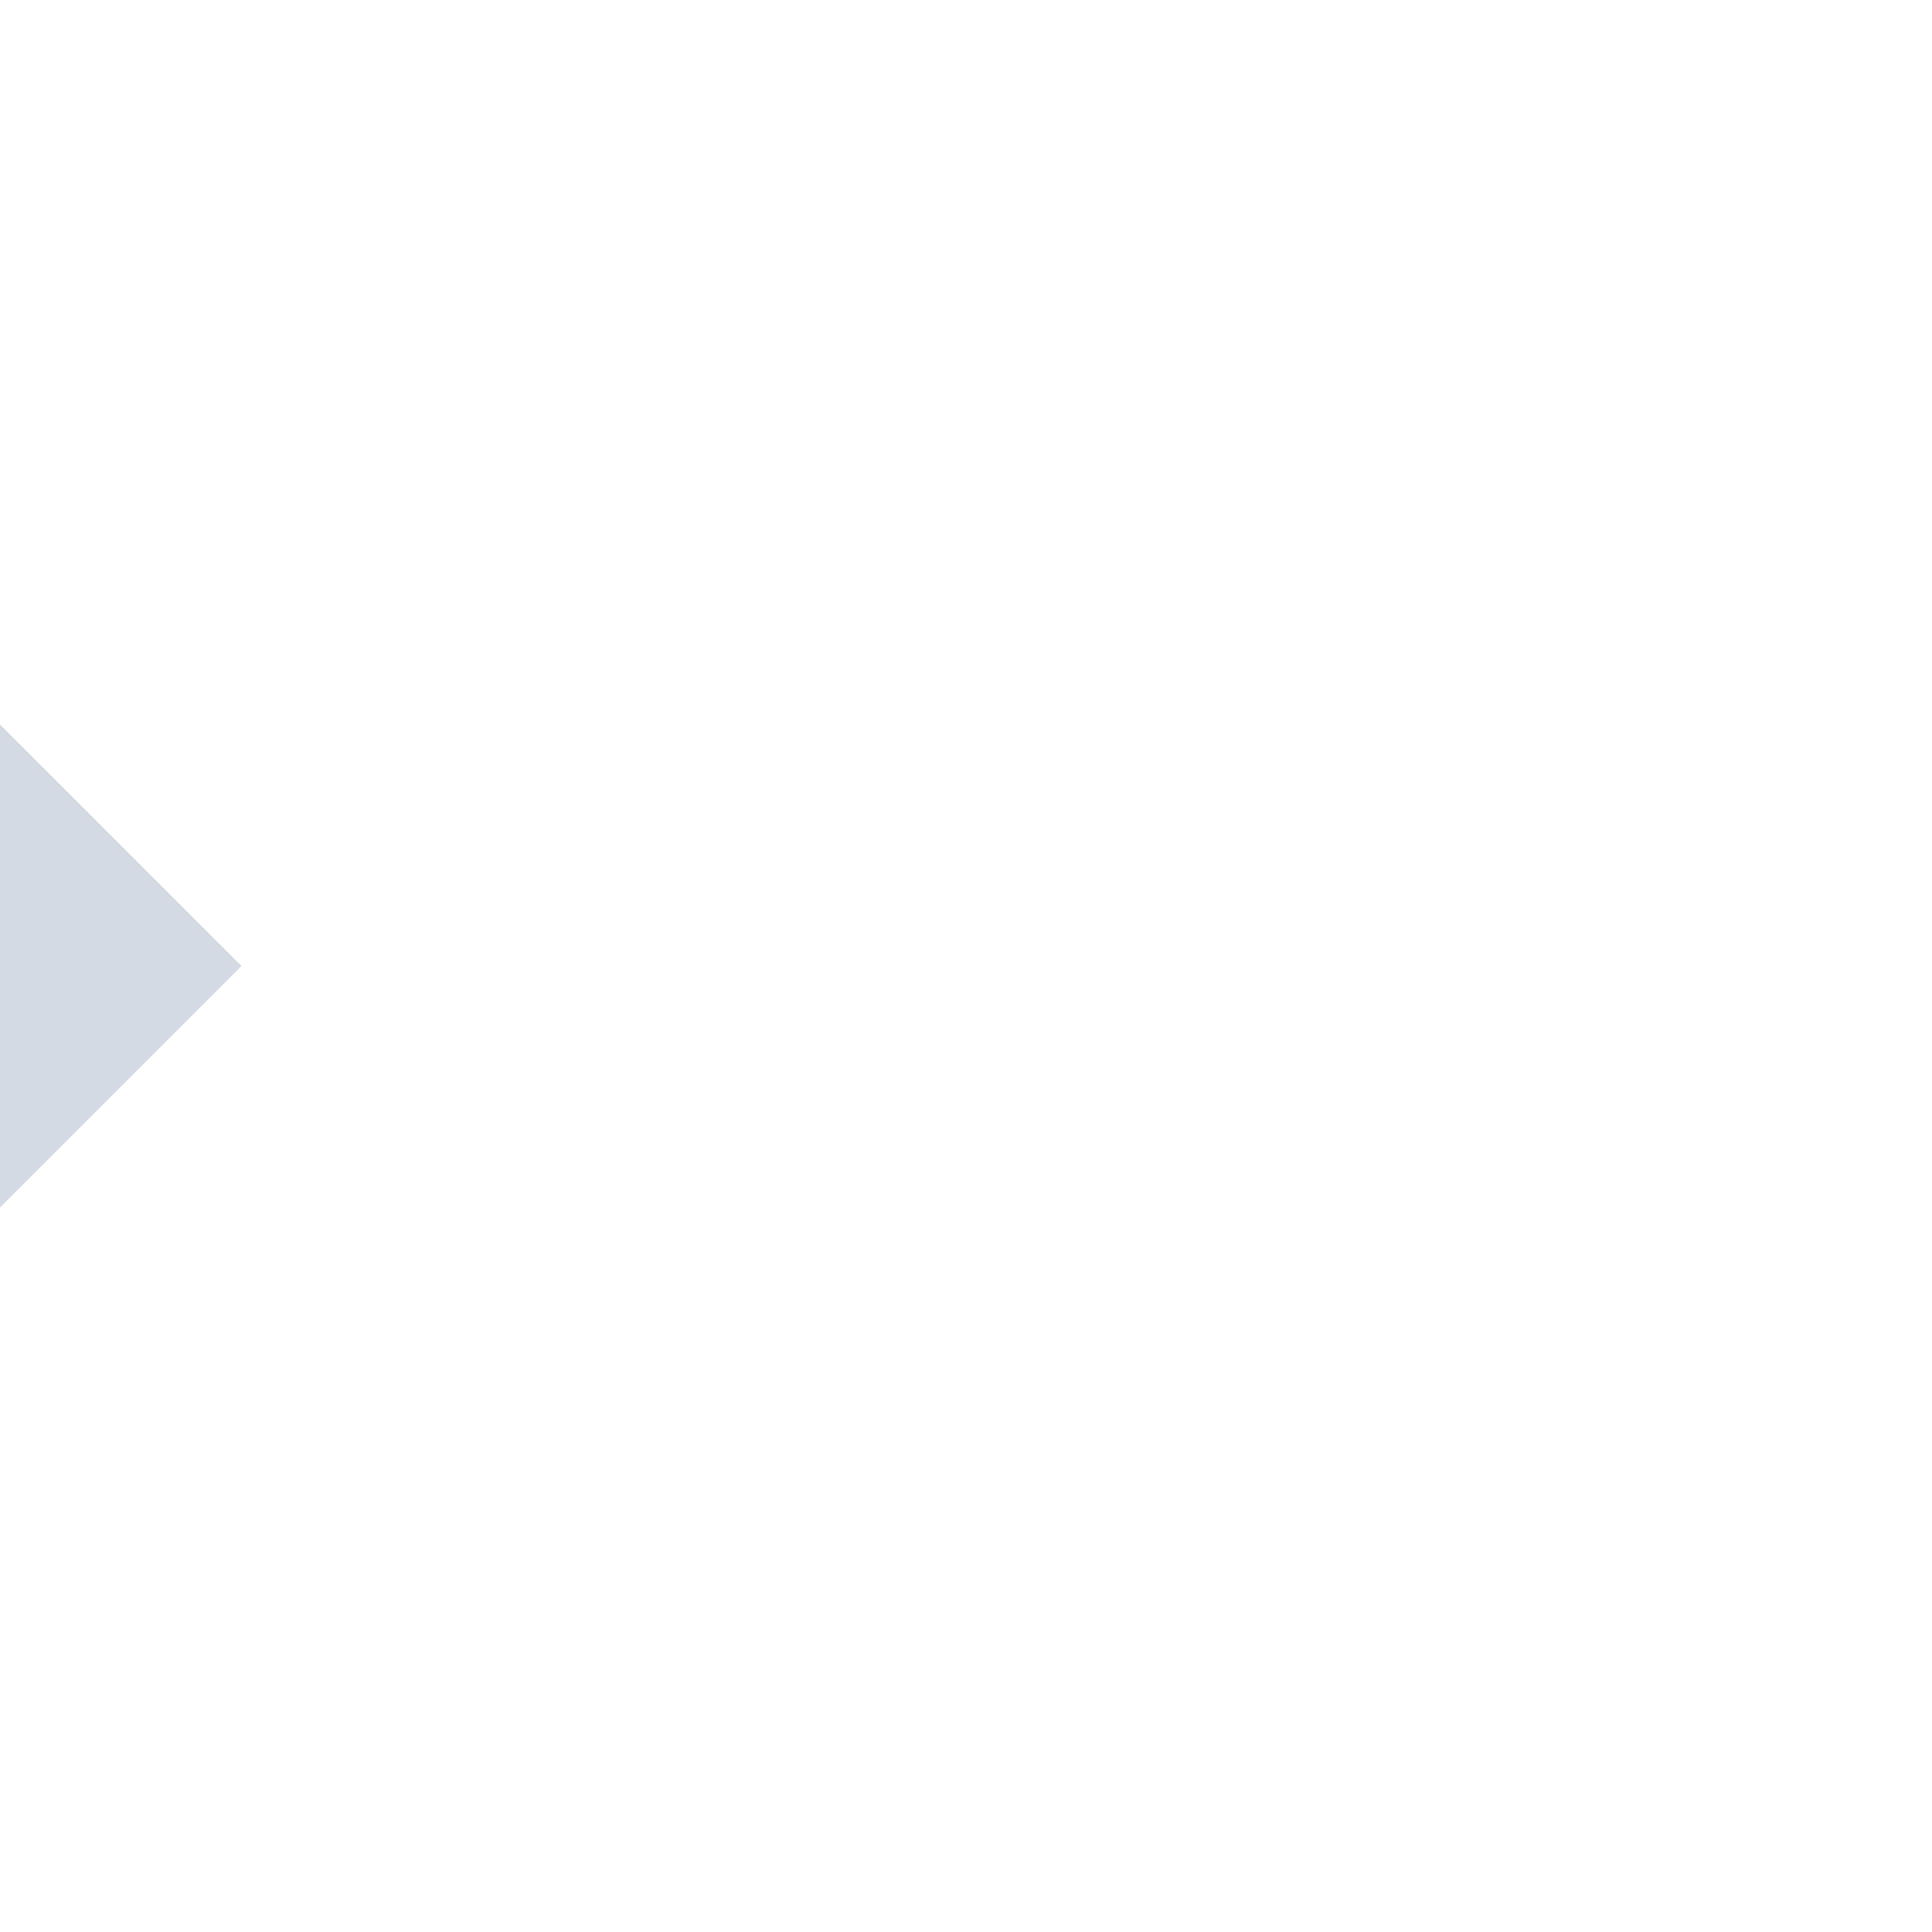
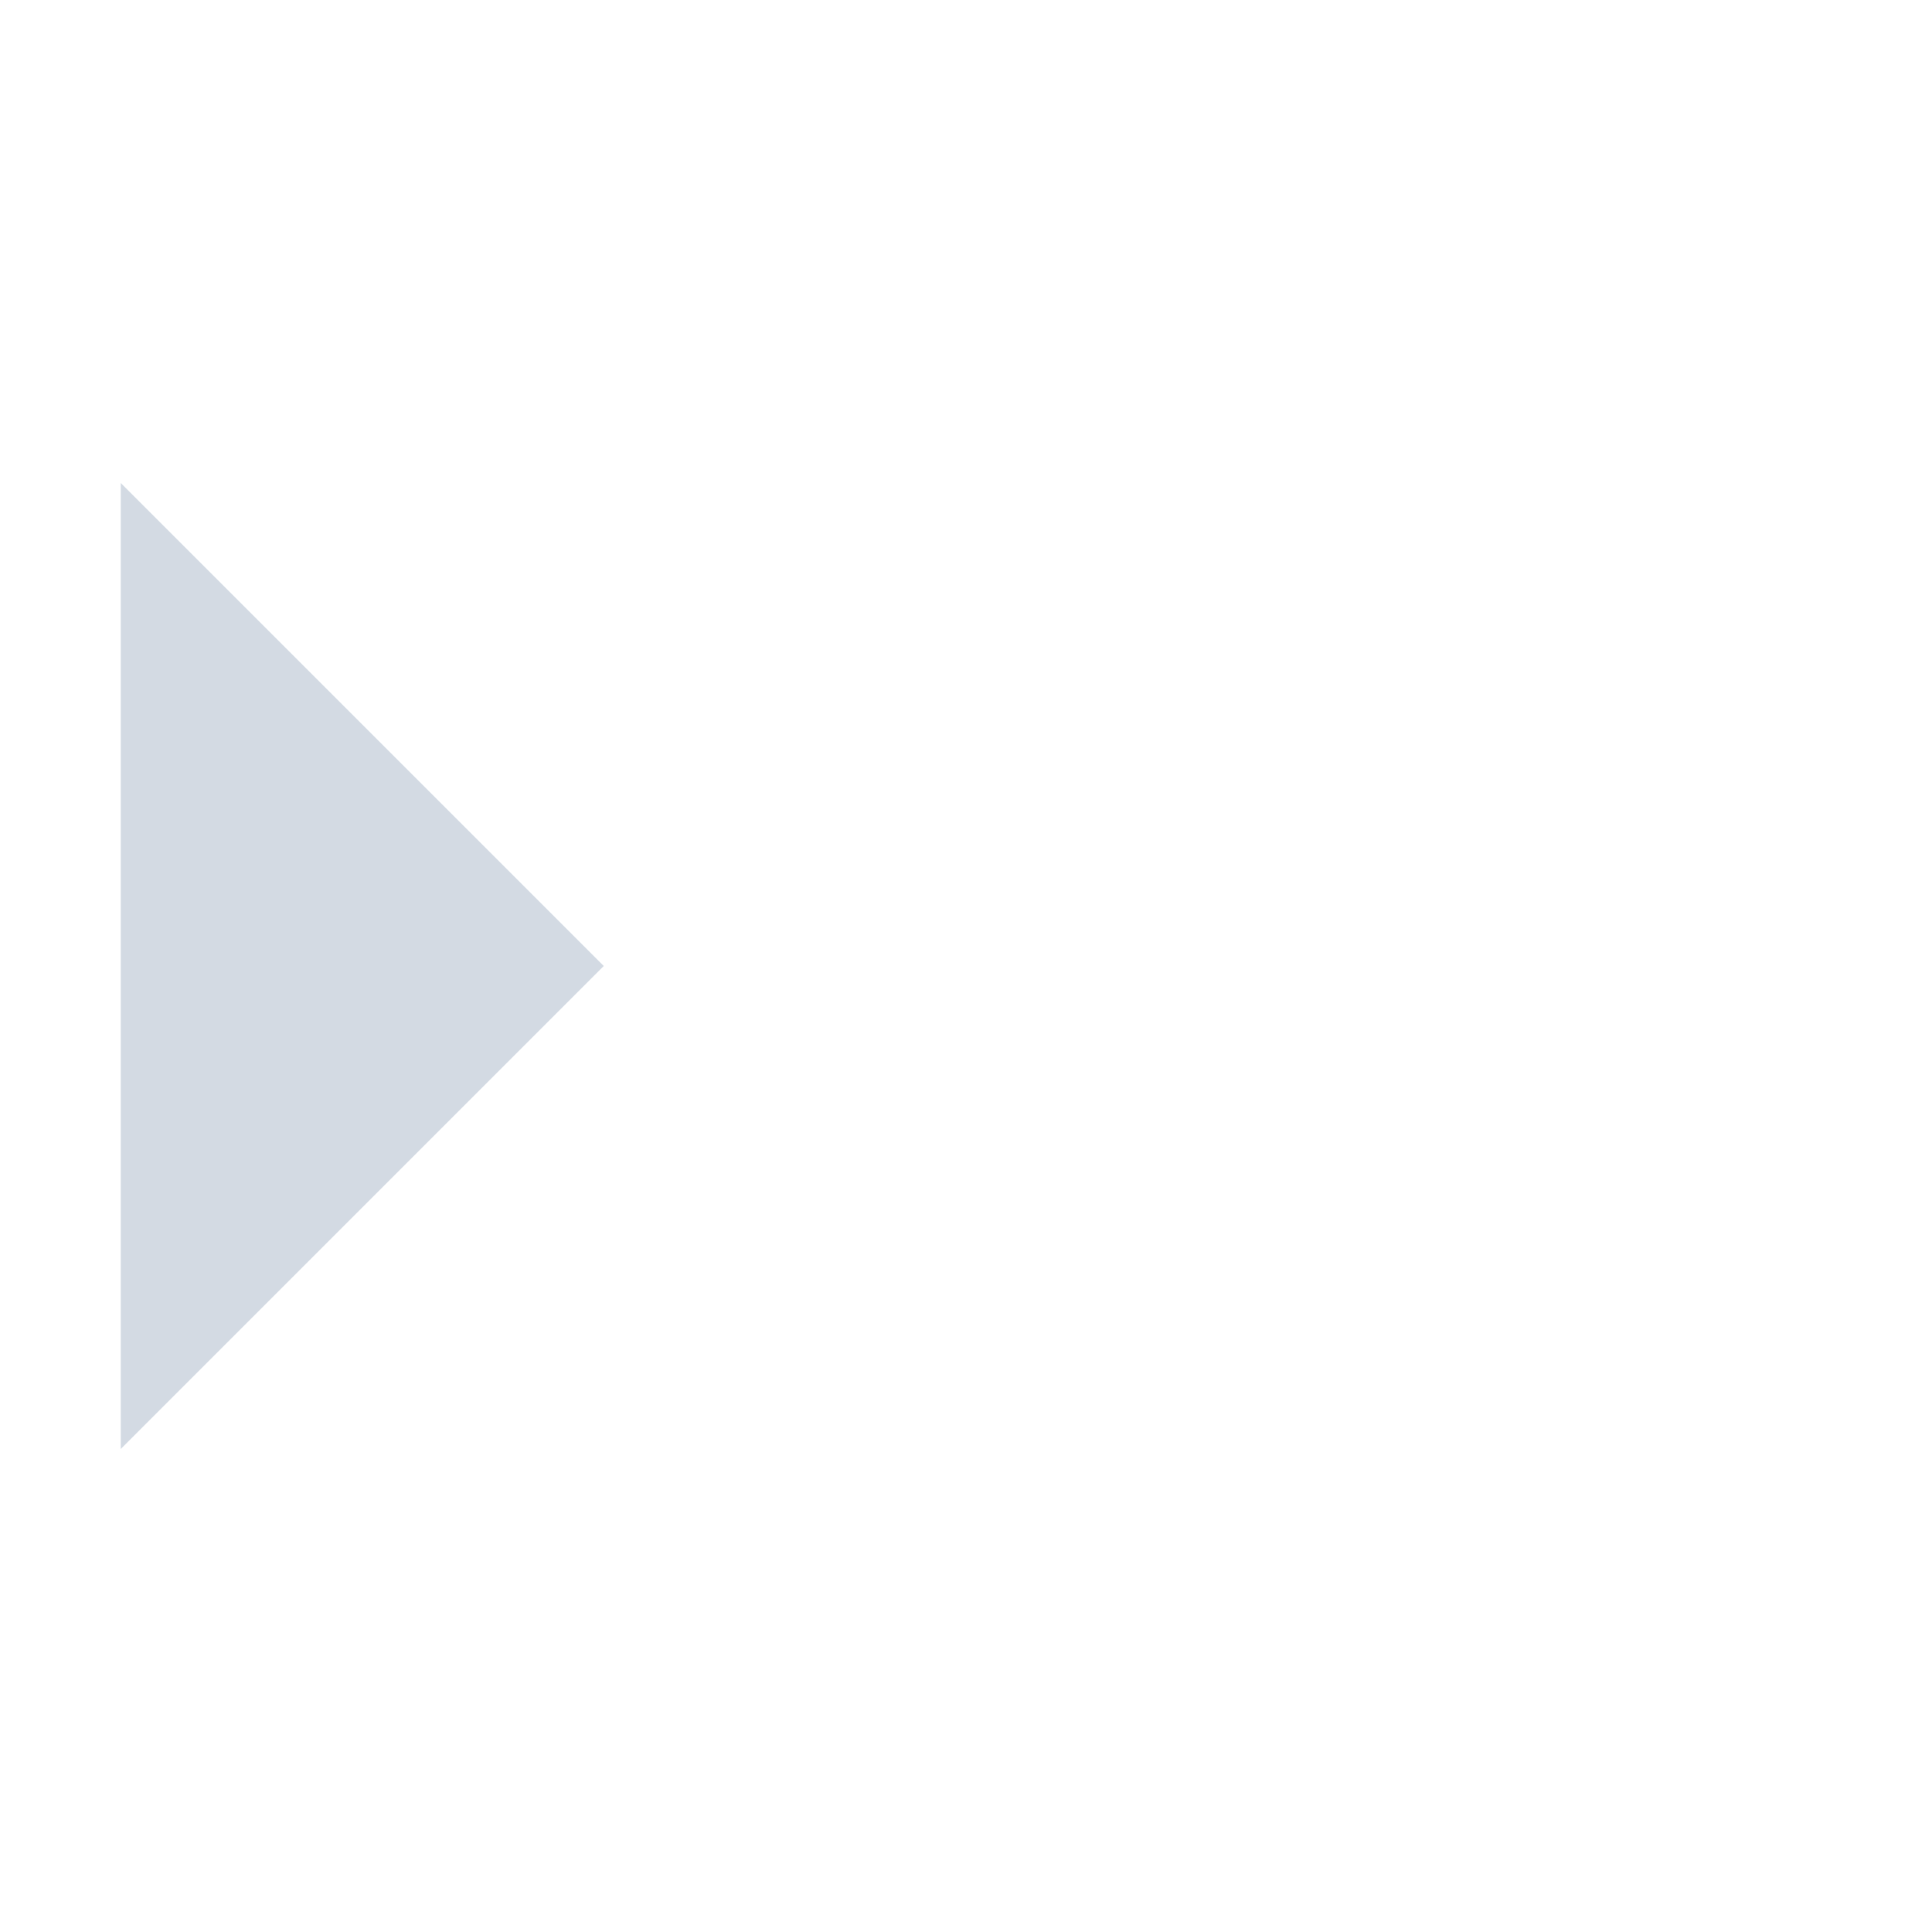
- <svg xmlns="http://www.w3.org/2000/svg" width="16" height="16" version="1.1">
-   <defs>
+ <svg xmlns="http://www.w3.org/2000/svg" width="16" height="16" version="1.1" id="svg2">
+   <defs id="defs4">
    <style id="current-color-scheme" type="text/css">
   .ColorScheme-Text { color:#d3dae3; } .ColorScheme-Highlight { color:#5294e2; }
  </style>
  </defs>
-   <g>
-     <path style="fill:currentColor" class="ColorScheme-Text" d="M -2,4 V 12 L 2,8 Z" />
+   <g id="g7" transform="translate(3,0)">
+     <path style="color:#d3dae3;fill:currentColor" class="ColorScheme-Text" d="m -2,4 0,8 4,-4 z" id="path9" />
  </g>
</svg>
